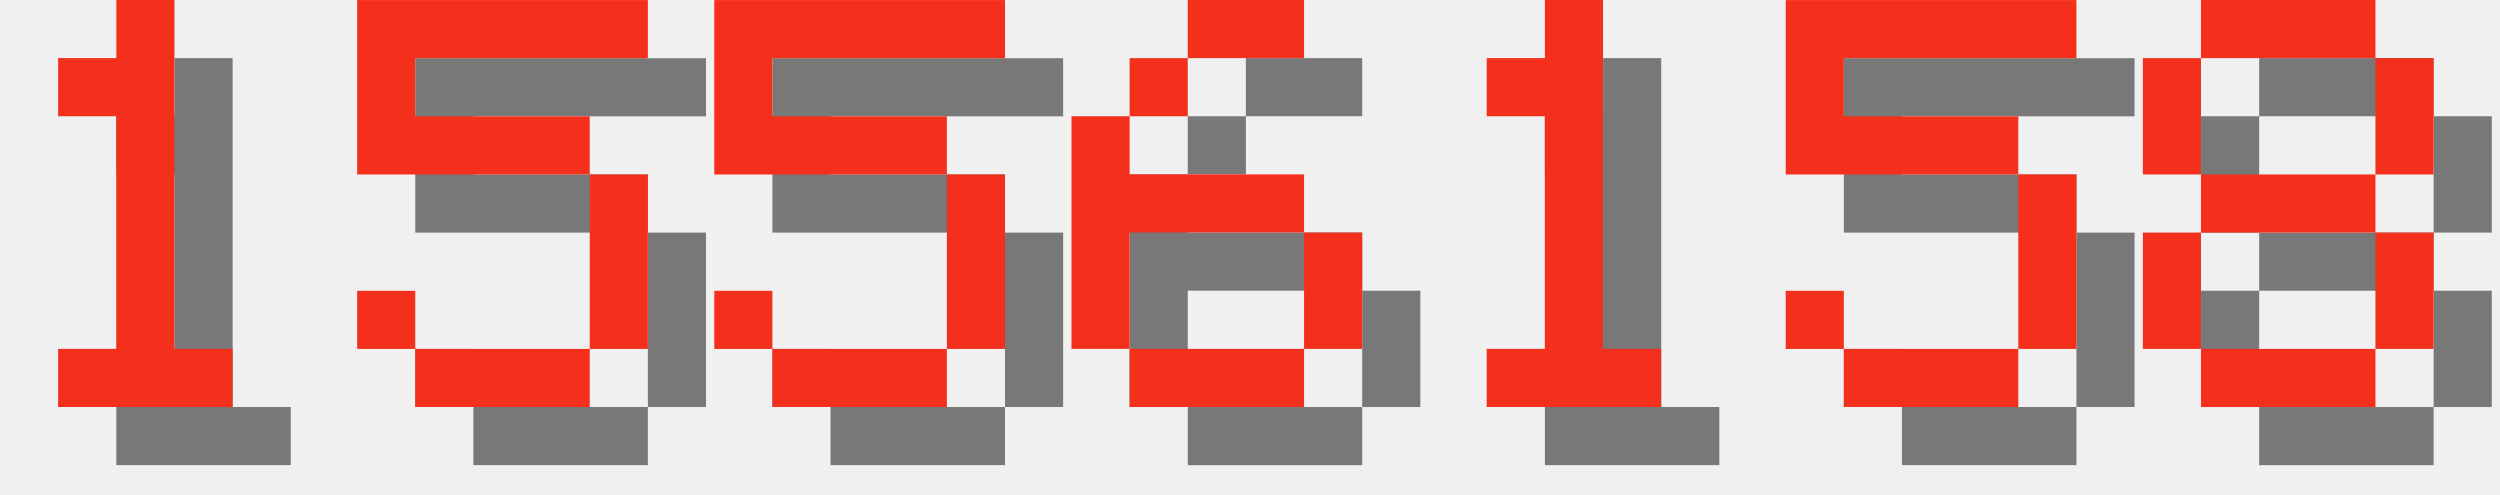
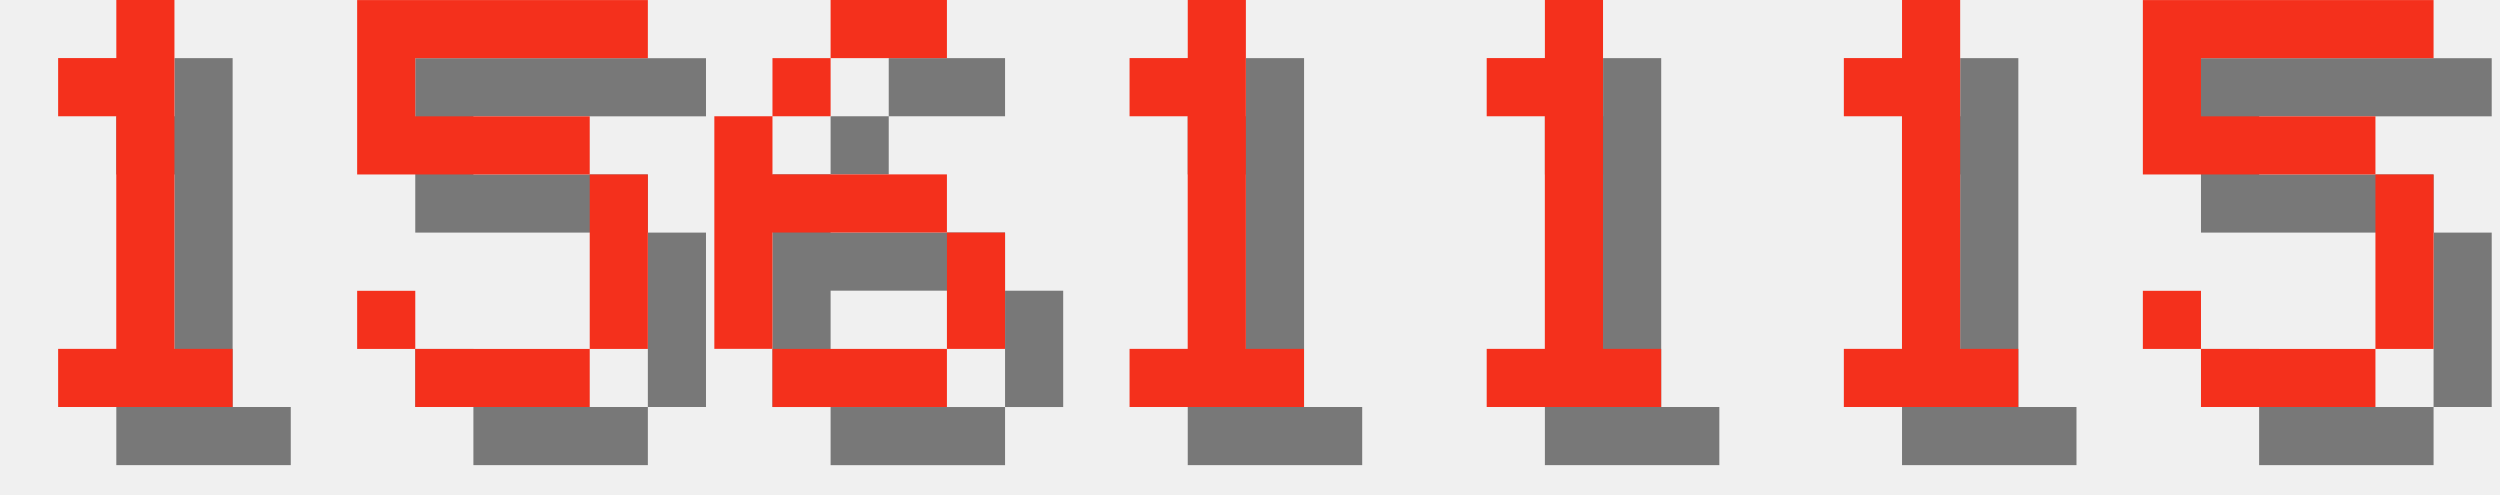
<svg xmlns="http://www.w3.org/2000/svg" version="1.1" width="182.0" height="36">
  <style>
        .text-foreground {
            fill: #F4301C;
        }
        .text-shadow {
            fill: #000000;
            fill-opacity: 0.5;
        }
    </style>
  <g class="digit" id="digit_1" transform="translate(0.0, 0), scale(4)">
    <path id="digit_1_shadow" class="text-shadow" d="m2.117 2.117v1.058h1.058v4.233h-1.058v1.058h3.175v-1.058h-1.058v-6.35h-1.058v1.058h-1.058z" fill-opacity=".5" style="paint-order:stroke fill markers" />
    <path id="digit_1_fg" class="text-foreground" d="m1.058 1.058v1.058h1.058v4.233h-1.058v1.058h3.175v-1.058h-1.058v-6.35h-1.058v1.058h-1.058z" fill="#fff" style="paint-order:stroke fill markers" />
  </g>
  <g class="digit" id="digit_5" transform="translate(26.0, 0), scale(4)">
    <path id="digit_5_shadow" class="text-shadow" d="m1.058 1.058v3.175h4.233v3.175h-3.175v-1.058h-1.058v1.058h1.058v1.058h3.175v-1.058h1.058v-3.175h-1.058v-1.058h-3.175v-1.058h4.233v-1.058h-5.292z" fill-opacity=".5" style="paint-order:stroke fill markers" />
    <path id="digit_5_fg" class="text-foreground" d="m0 0v3.175h4.233v3.175h-3.175v-1.058h-1.058v1.058h1.058v1.058h3.175v-1.058h1.058v-3.175h-1.058v-1.058h-3.175v-1.058h4.233v-1.058h-5.292z" fill="#fff" style="paint-order:stroke fill markers" />
  </g>
-   <g class="digit" id="digit_5" transform="translate(52.0, 0), scale(4)">
-     <path id="digit_5_shadow" class="text-shadow" d="m1.058 1.058v3.175h4.233v3.175h-3.175v-1.058h-1.058v1.058h1.058v1.058h3.175v-1.058h1.058v-3.175h-1.058v-1.058h-3.175v-1.058h4.233v-1.058h-5.292z" fill-opacity=".5" style="paint-order:stroke fill markers" />
-     <path id="digit_5_fg" class="text-foreground" d="m0 0v3.175h4.233v3.175h-3.175v-1.058h-1.058v1.058h1.058v1.058h3.175v-1.058h1.058v-3.175h-1.058v-1.058h-3.175v-1.058h4.233v-1.058h-5.292z" fill="#fff" style="paint-order:stroke fill markers" />
-   </g>
-   <g class="digit" id="digit_6" transform="translate(78.0, 0), scale(4)">
+   <g class="digit" id="digit_6" transform="translate(52.0, 0), scale(4)">
    <path id="digit_6_shadow" class="text-shadow" d="m3.175 1.058v1.058h2.117v-1.058h-2.117zm0 1.058h-1.058v1.058h1.058v-1.058zm-1.058 1.058h-1.058v4.233h1.058v-2.117h3.175v-1.058h-3.175v-1.058zm3.175 2.117v2.117h1.058v-2.117h-1.058zm0 2.117h-3.175v1.058h3.175v-1.058z" fill-opacity=".5" style="paint-order:stroke fill markers" />
    <path id="digit_6_fg" class="text-foreground" d="m2.117 0v1.058h2.117v-1.058h-2.117zm0 1.058h-1.058v1.058h1.058v-1.058zm-1.058 1.058h-1.058v4.233h1.058v-2.117h3.175v-1.058h-3.175v-1.058zm3.175 2.117v2.117h1.058v-2.117h-1.058zm0 2.117h-3.175v1.058h3.175v-1.058z" fill="#fff" style="paint-order:stroke fill markers" />
+   </g>
+   <g class="digit" id="digit_1" transform="translate(78.0, 0), scale(4)">
+     <path id="digit_1_shadow" class="text-shadow" d="m2.117 2.117v1.058h1.058v4.233h-1.058v1.058h3.175v-1.058h-1.058v-6.35h-1.058v1.058h-1.058z" fill-opacity=".5" style="paint-order:stroke fill markers" />
+     <path id="digit_1_fg" class="text-foreground" d="m1.058 1.058v1.058h1.058v4.233h-1.058v1.058h3.175v-1.058h-1.058v-6.35h-1.058v1.058h-1.058z" fill="#fff" style="paint-order:stroke fill markers" />
  </g>
  <g class="digit" id="digit_1" transform="translate(104.0, 0), scale(4)">
    <path id="digit_1_shadow" class="text-shadow" d="m2.117 2.117v1.058h1.058v4.233h-1.058v1.058h3.175v-1.058h-1.058v-6.35h-1.058v1.058h-1.058z" fill-opacity=".5" style="paint-order:stroke fill markers" />
    <path id="digit_1_fg" class="text-foreground" d="m1.058 1.058v1.058h1.058v4.233h-1.058v1.058h3.175v-1.058h-1.058v-6.35h-1.058v1.058h-1.058z" fill="#fff" style="paint-order:stroke fill markers" />
  </g>
-   <g class="digit" id="digit_5" transform="translate(130.0, 0), scale(4)">
+   <g class="digit" id="digit_1" transform="translate(130.0, 0), scale(4)">
+     <path id="digit_1_shadow" class="text-shadow" d="m2.117 2.117v1.058h1.058v4.233h-1.058v1.058h3.175v-1.058h-1.058v-6.35h-1.058v1.058h-1.058z" fill-opacity=".5" style="paint-order:stroke fill markers" />
+     <path id="digit_1_fg" class="text-foreground" d="m1.058 1.058v1.058h1.058v4.233h-1.058v1.058h3.175v-1.058h-1.058v-6.35h-1.058v1.058h-1.058z" fill="#fff" style="paint-order:stroke fill markers" />
+   </g>
+   <g class="digit" id="digit_5" transform="translate(156.0, 0), scale(4)">
    <path id="digit_5_shadow" class="text-shadow" d="m1.058 1.058v3.175h4.233v3.175h-3.175v-1.058h-1.058v1.058h1.058v1.058h3.175v-1.058h1.058v-3.175h-1.058v-1.058h-3.175v-1.058h4.233v-1.058h-5.292z" fill-opacity=".5" style="paint-order:stroke fill markers" />
    <path id="digit_5_fg" class="text-foreground" d="m0 0v3.175h4.233v3.175h-3.175v-1.058h-1.058v1.058h1.058v1.058h3.175v-1.058h1.058v-3.175h-1.058v-1.058h-3.175v-1.058h4.233v-1.058h-5.292z" fill="#fff" style="paint-order:stroke fill markers" />
  </g>
-   <g class="digit" id="digit_8" transform="translate(156.0, 0), scale(4)">
-     <path id="digit_8_shadow" class="text-shadow" d="m2.117 1.058v1.058h3.175v-1.058h-3.175zm3.175 1.058v2.117h1.058v-2.117h-1.058zm0 2.117h-3.175v1.058h3.175v-1.058zm0 1.058v2.117h1.058v-2.117h-1.058zm0 2.117h-3.175v1.058h3.175v-1.058zm-3.175 0v-2.117h-1.058v2.117h1.058zm0-3.175v-2.117h-1.058v2.117h1.058z" fill-opacity=".5" style="paint-order:stroke fill markers" />
-     <path id="digit_8_fg" class="text-foreground" d="m1.058 0v1.058h3.175v-1.058h-3.175zm3.175 1.058v2.117h1.058v-2.117h-1.058zm0 2.117h-3.175v1.058h3.175v-1.058zm0 1.058v2.117h1.058v-2.117h-1.058zm0 2.117h-3.175v1.058h3.175v-1.058zm-3.175 0v-2.117h-1.058v2.117h1.058zm0-3.175v-2.117h-1.058v2.117h1.058z" fill="#fff" style="paint-order:stroke fill markers" />
-   </g>
</svg>
